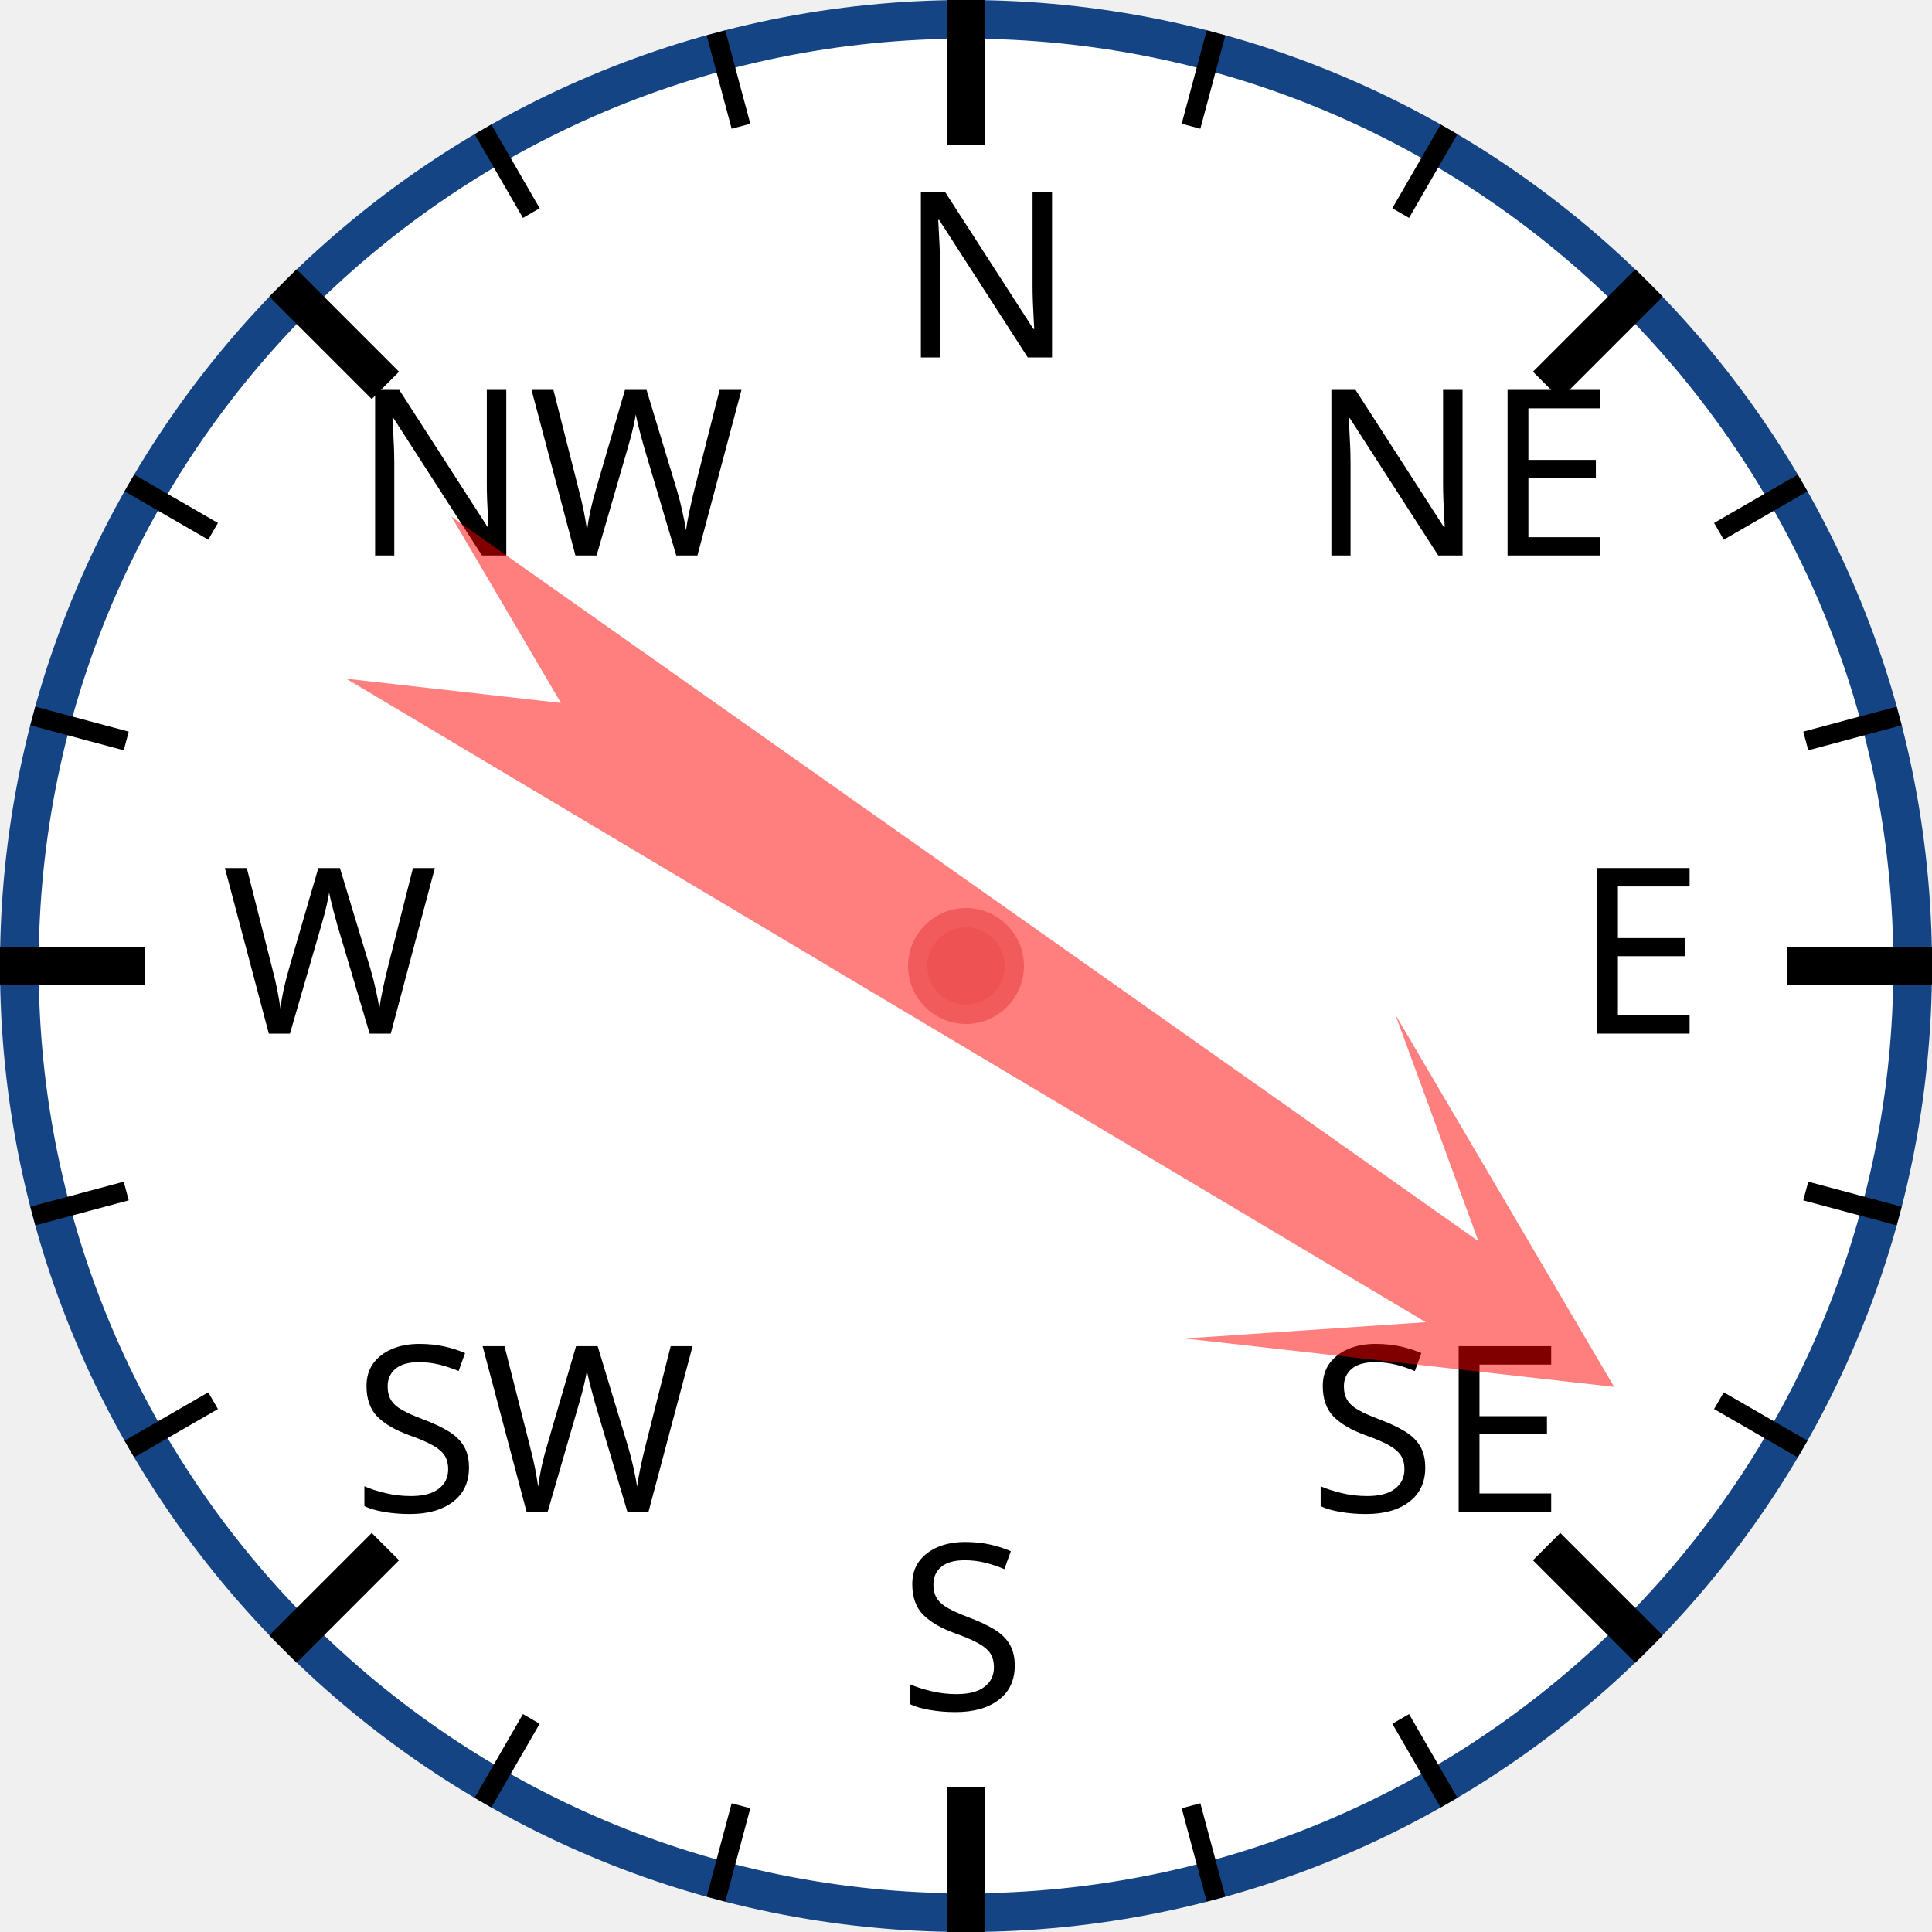
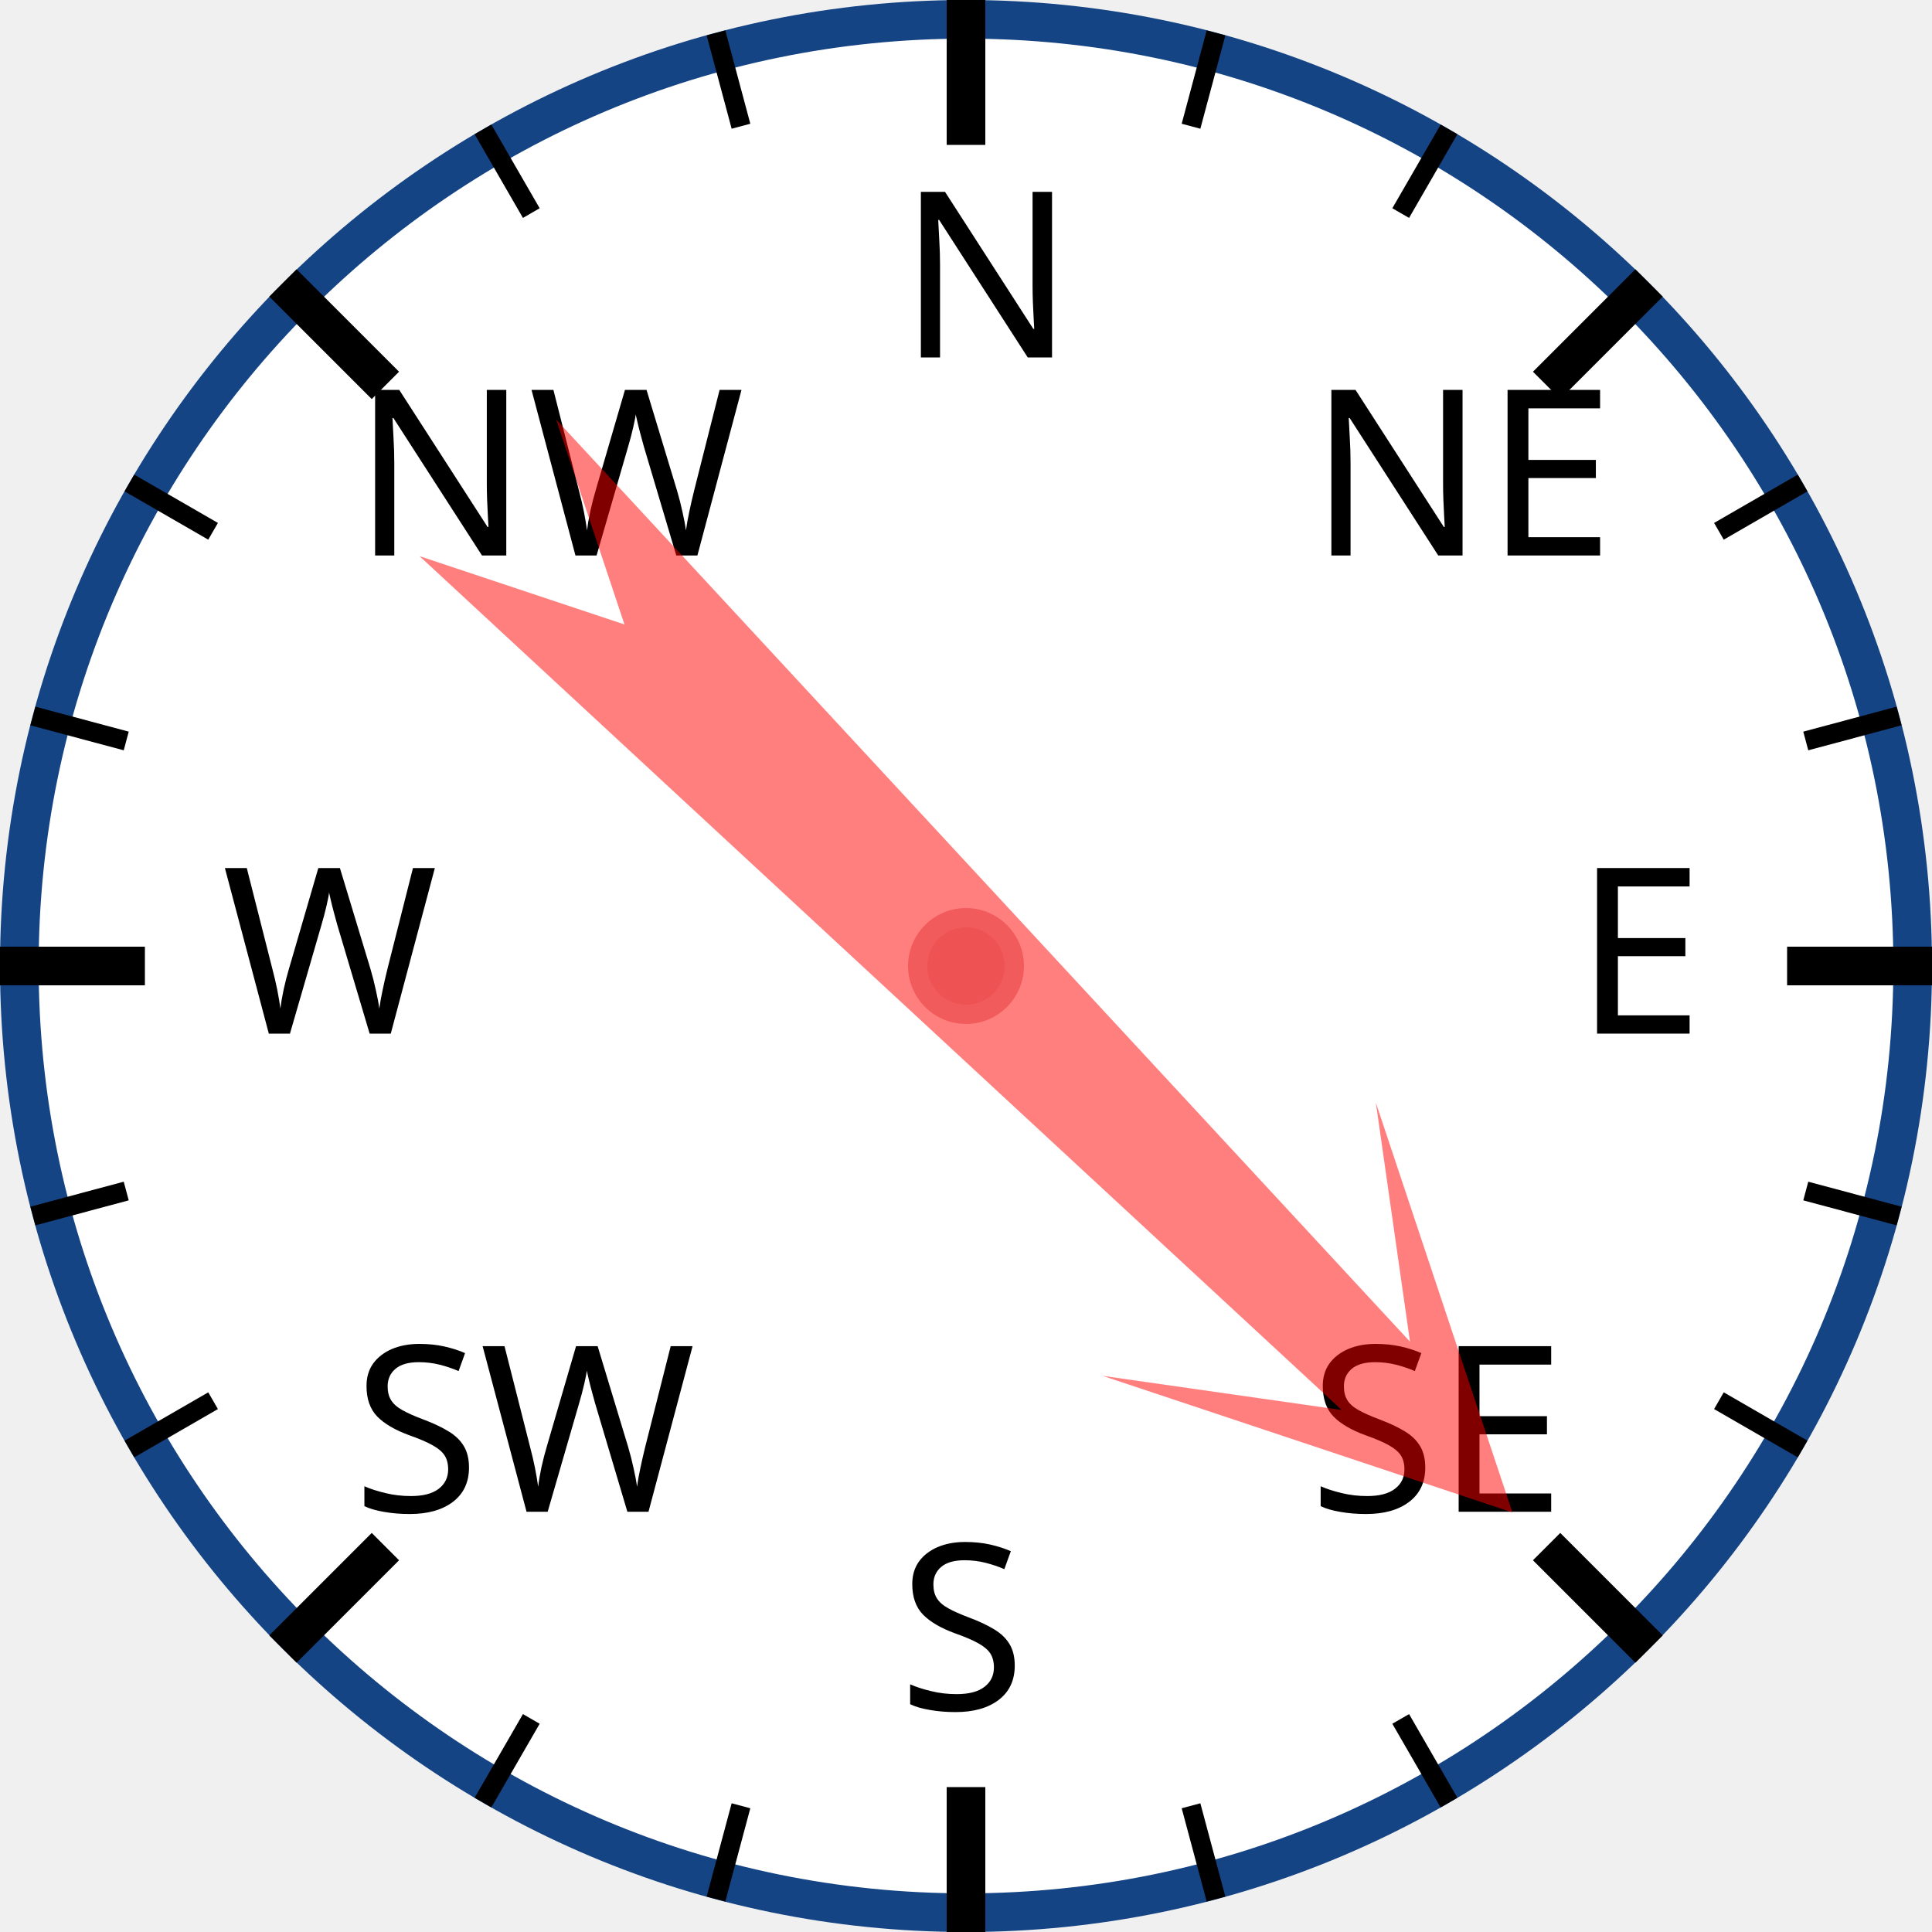
<svg xmlns="http://www.w3.org/2000/svg" width="120px" height="120px" viewBox="0 0 200 200">
  <circle cx="100" cy="100" r="98" style="fill: white; stroke: #154485; stroke-width: 4;" />
  <text x="93.0" y="37.0" style="font-family: sans-serif; font-size: 18pt;">N</text>
  <line x1="100.0" y1="0.0" x2="100.0" y2="15.0" style="stroke: black; stroke-width: 4;" />
  <line x1="74.118" y1="3.407" x2="76.706" y2="13.067" style="stroke: black; stroke-width: 2;" />
  <line x1="50" y1="13.397" x2="55" y2="22.058" style="stroke: black; stroke-width: 2;" />
  <text x="36.503" y="57.503" style="font-family: sans-serif; font-size: 18pt;">NW</text>
  <line x1="29.289" y1="29.289" x2="39.896" y2="39.896" style="stroke: black; stroke-width: 4;" />
  <line x1="13.397" y1="50" x2="22.058" y2="55" style="stroke: black; stroke-width: 2;" />
  <line x1="3.407" y1="74.118" x2="13.067" y2="76.706" style="stroke: black; stroke-width: 2;" />
  <text x="23.0" y="107.0" style="font-family: sans-serif; font-size: 18pt;">W</text>
  <line x1="0.0" y1="100.0" x2="15.0" y2="100.0" style="stroke: black; stroke-width: 4;" />
  <line x1="3.407" y1="125.882" x2="13.067" y2="123.294" style="stroke: black; stroke-width: 2;" />
  <line x1="13.397" y1="150" x2="22.058" y2="145" style="stroke: black; stroke-width: 2;" />
  <text x="36.503" y="156.497" style="font-family: sans-serif; font-size: 18pt;">SW</text>
  <line x1="29.289" y1="170.711" x2="39.896" y2="160.104" style="stroke: black; stroke-width: 4;" />
  <line x1="50" y1="186.603" x2="55" y2="177.942" style="stroke: black; stroke-width: 2;" />
  <line x1="74.118" y1="196.593" x2="76.706" y2="186.933" style="stroke: black; stroke-width: 2;" />
  <text x="93" y="177.0" style="font-family: sans-serif; font-size: 18pt;">S</text>
  <line x1="100" y1="200.0" x2="100" y2="185.0" style="stroke: black; stroke-width: 4;" />
  <line x1="125.882" y1="196.593" x2="123.294" y2="186.933" style="stroke: black; stroke-width: 2;" />
  <line x1="150.0" y1="186.603" x2="145.0" y2="177.942" style="stroke: black; stroke-width: 2;" />
  <text x="135.497" y="156.497" style="font-family: sans-serif; font-size: 18pt;">SE</text>
  <line x1="170.711" y1="170.711" x2="160.104" y2="160.104" style="stroke: black; stroke-width: 4;" />
  <line x1="186.603" y1="150" x2="177.942" y2="145" style="stroke: black; stroke-width: 2;" />
  <line x1="196.593" y1="125.882" x2="186.933" y2="123.294" style="stroke: black; stroke-width: 2;" />
  <text x="163.0" y="107" style="font-family: sans-serif; font-size: 18pt;">E</text>
  <line x1="200.0" y1="100" x2="185.0" y2="100" style="stroke: black; stroke-width: 4;" />
  <line x1="196.593" y1="74.118" x2="186.933" y2="76.706" style="stroke: black; stroke-width: 2;" />
  <line x1="186.603" y1="50" x2="177.942" y2="55" style="stroke: black; stroke-width: 2;" />
  <text x="135.497" y="57.503" style="font-family: sans-serif; font-size: 18pt;">NE</text>
  <line x1="170.711" y1="29.289" x2="160.104" y2="39.896" style="stroke: black; stroke-width: 4;" />
  <line x1="150" y1="13.397" x2="145" y2="22.058" style="stroke: black; stroke-width: 2;" />
  <line x1="125.882" y1="3.407" x2="123.294" y2="13.067" style="stroke: black; stroke-width: 2;" />
-   <polygon points="100 20 120 60 105 40 110 170 100 150 90 170 95 40 80 60" style="fill: red; fill-opacity: 0.5;" transform="rotate(123,100,100)" />
+   <polygon points="100 20 120 60 105 40 110 170 100 150 90 170 95 40 80 60" style="fill: red; fill-opacity: 0.5;" transform="rotate(135,100,100)" />
  <circle cx="100" cy="100" r="5" style="fill: #EE5252; stroke: #F25B5B; stroke-width: 2;" />
</svg>
